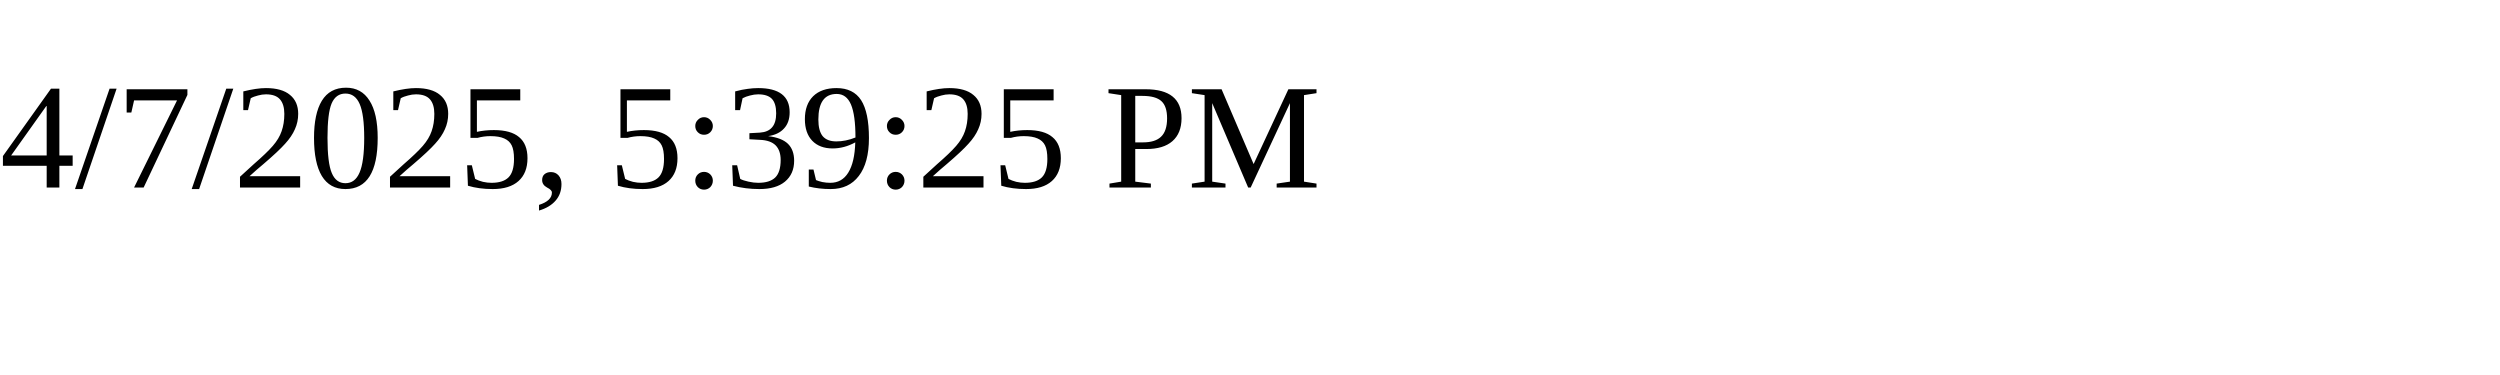
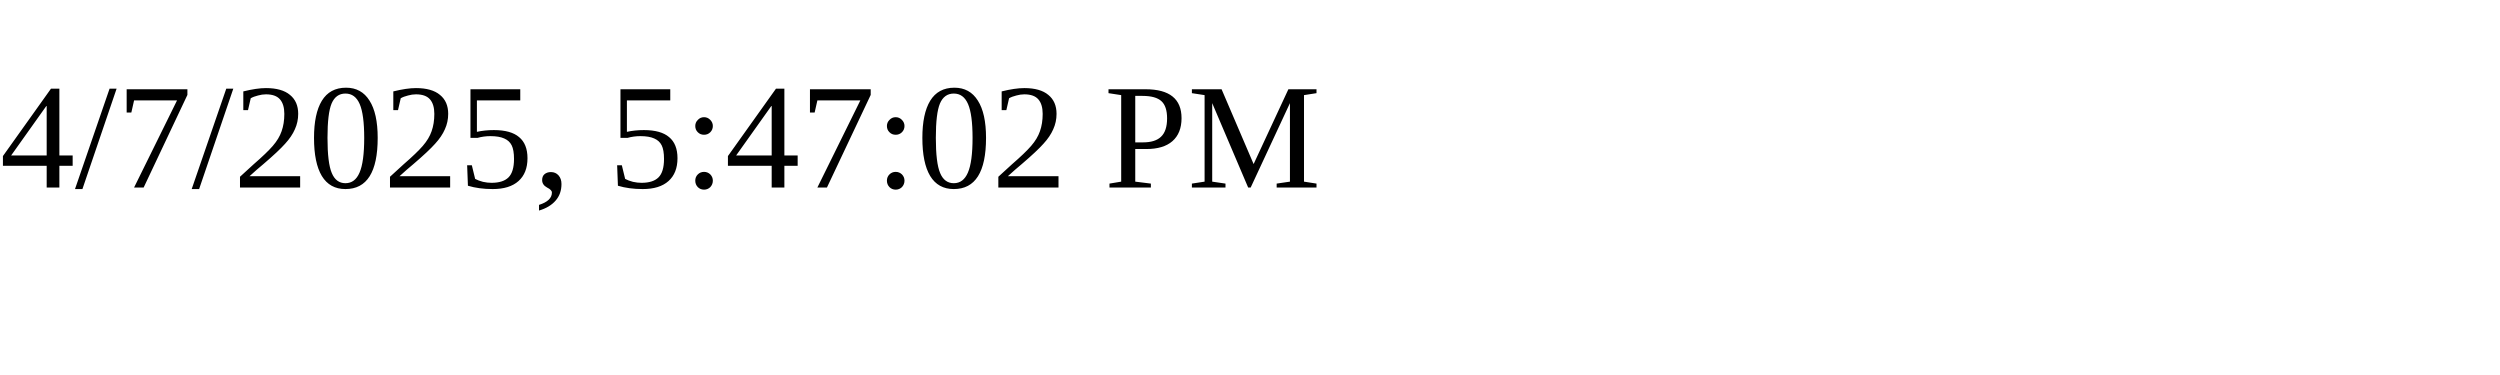
<svg xmlns="http://www.w3.org/2000/svg" height="30" width="200">
-   <text x="0" y="15">4/7/2025, 5:39:25 PM</text>
+   <text x="0" y="15">4/7/2025, 5:47:02 PM</text>
</svg>
